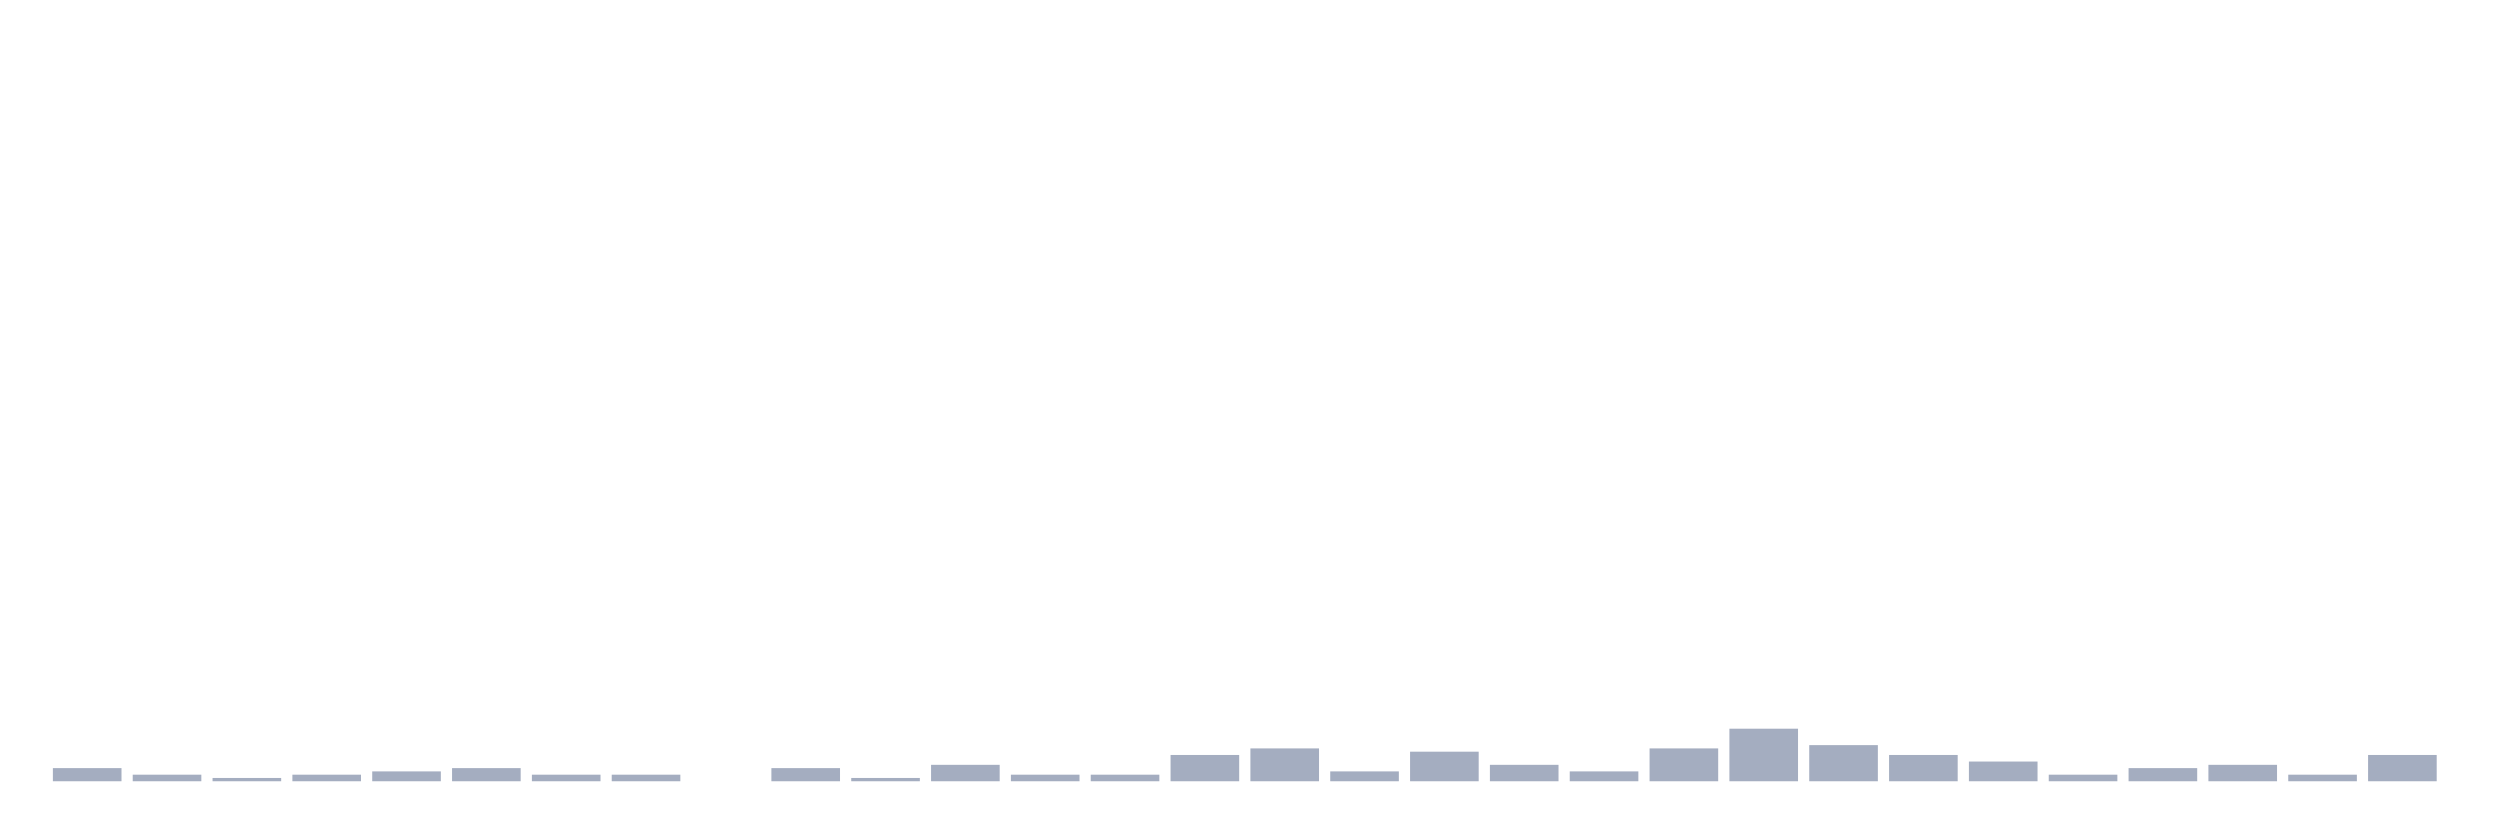
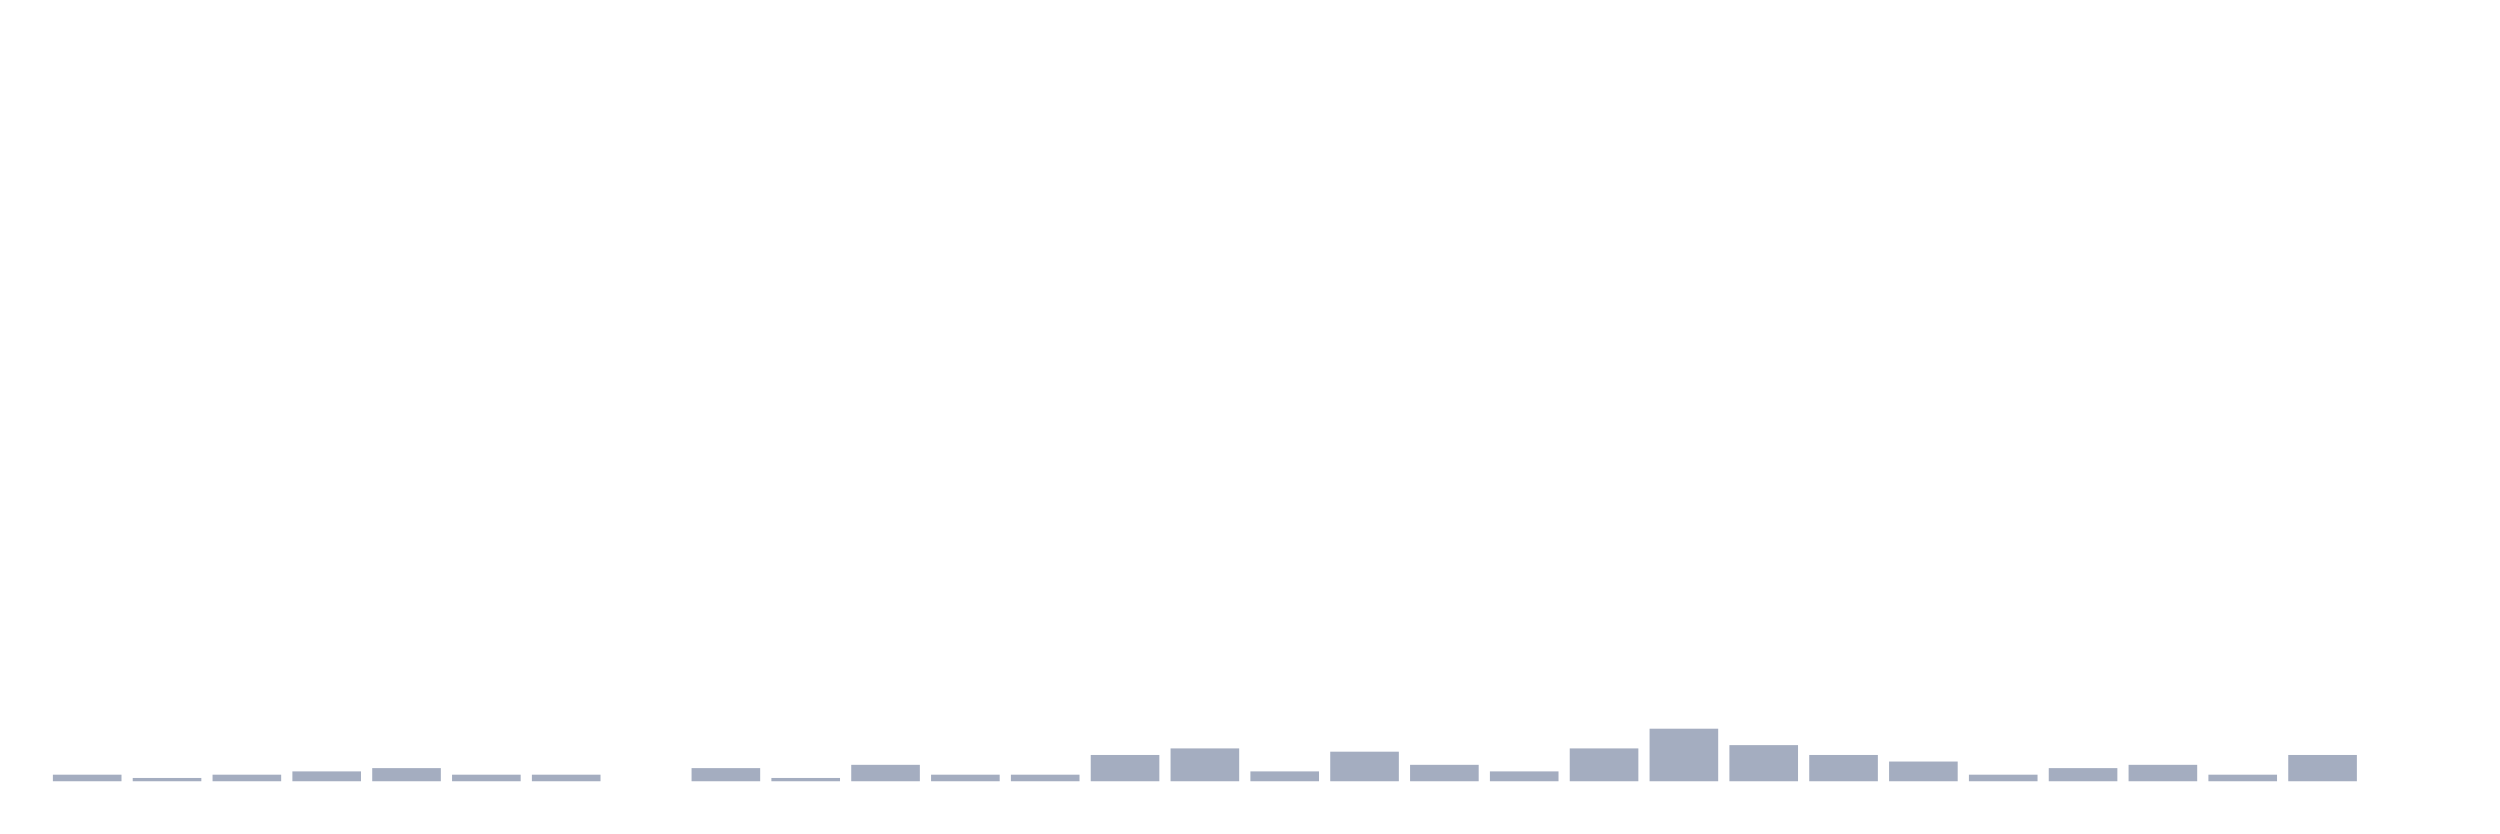
<svg xmlns="http://www.w3.org/2000/svg" viewBox="0 0 480 160">
  <g transform="translate(10,10)">
-     <rect class="bar" x="0.153" width="13.175" y="137.477" height="2.523" fill="rgb(164,173,192)" />
-     <rect class="bar" x="15.482" width="13.175" y="138.739" height="1.261" fill="rgb(164,173,192)" />
-     <rect class="bar" x="30.81" width="13.175" y="139.369" height="0.631" fill="rgb(164,173,192)" />
-     <rect class="bar" x="46.138" width="13.175" y="138.739" height="1.261" fill="rgb(164,173,192)" />
-     <rect class="bar" x="61.466" width="13.175" y="138.108" height="1.892" fill="rgb(164,173,192)" />
-     <rect class="bar" x="76.794" width="13.175" y="137.477" height="2.523" fill="rgb(164,173,192)" />
+     <rect class="bar" x="0.153" width="13.175" y="138.739" height="1.261" fill="rgb(164,173,192)" />
+     <rect class="bar" x="15.482" width="13.175" y="139.369" height="0.631" fill="rgb(164,173,192)" />
+     <rect class="bar" x="30.81" width="13.175" y="138.739" height="1.261" fill="rgb(164,173,192)" />
+     <rect class="bar" x="46.138" width="13.175" y="138.108" height="1.892" fill="rgb(164,173,192)" />
+     <rect class="bar" x="61.466" width="13.175" y="137.477" height="2.523" fill="rgb(164,173,192)" />
+     <rect class="bar" x="76.794" width="13.175" y="138.739" height="1.261" fill="rgb(164,173,192)" />
    <rect class="bar" x="92.123" width="13.175" y="138.739" height="1.261" fill="rgb(164,173,192)" />
-     <rect class="bar" x="107.451" width="13.175" y="138.739" height="1.261" fill="rgb(164,173,192)" />
-     <rect class="bar" x="122.779" width="13.175" y="140" height="0" fill="rgb(164,173,192)" />
-     <rect class="bar" x="138.107" width="13.175" y="137.477" height="2.523" fill="rgb(164,173,192)" />
-     <rect class="bar" x="153.436" width="13.175" y="139.369" height="0.631" fill="rgb(164,173,192)" />
-     <rect class="bar" x="168.764" width="13.175" y="136.847" height="3.153" fill="rgb(164,173,192)" />
+     <rect class="bar" x="107.451" width="13.175" y="140" height="0" fill="rgb(164,173,192)" />
+     <rect class="bar" x="122.779" width="13.175" y="137.477" height="2.523" fill="rgb(164,173,192)" />
+     <rect class="bar" x="138.107" width="13.175" y="139.369" height="0.631" fill="rgb(164,173,192)" />
+     <rect class="bar" x="153.436" width="13.175" y="136.847" height="3.153" fill="rgb(164,173,192)" />
+     <rect class="bar" x="168.764" width="13.175" y="138.739" height="1.261" fill="rgb(164,173,192)" />
    <rect class="bar" x="184.092" width="13.175" y="138.739" height="1.261" fill="rgb(164,173,192)" />
-     <rect class="bar" x="199.42" width="13.175" y="138.739" height="1.261" fill="rgb(164,173,192)" />
-     <rect class="bar" x="214.748" width="13.175" y="134.955" height="5.045" fill="rgb(164,173,192)" />
-     <rect class="bar" x="230.077" width="13.175" y="133.694" height="6.306" fill="rgb(164,173,192)" />
-     <rect class="bar" x="245.405" width="13.175" y="138.108" height="1.892" fill="rgb(164,173,192)" />
-     <rect class="bar" x="260.733" width="13.175" y="134.324" height="5.676" fill="rgb(164,173,192)" />
-     <rect class="bar" x="276.061" width="13.175" y="136.847" height="3.153" fill="rgb(164,173,192)" />
-     <rect class="bar" x="291.39" width="13.175" y="138.108" height="1.892" fill="rgb(164,173,192)" />
-     <rect class="bar" x="306.718" width="13.175" y="133.694" height="6.306" fill="rgb(164,173,192)" />
-     <rect class="bar" x="322.046" width="13.175" y="129.91" height="10.09" fill="rgb(164,173,192)" />
-     <rect class="bar" x="337.374" width="13.175" y="133.063" height="6.937" fill="rgb(164,173,192)" />
-     <rect class="bar" x="352.702" width="13.175" y="134.955" height="5.045" fill="rgb(164,173,192)" />
-     <rect class="bar" x="368.031" width="13.175" y="136.216" height="3.784" fill="rgb(164,173,192)" />
-     <rect class="bar" x="383.359" width="13.175" y="138.739" height="1.261" fill="rgb(164,173,192)" />
-     <rect class="bar" x="398.687" width="13.175" y="137.477" height="2.523" fill="rgb(164,173,192)" />
-     <rect class="bar" x="414.015" width="13.175" y="136.847" height="3.153" fill="rgb(164,173,192)" />
-     <rect class="bar" x="429.344" width="13.175" y="138.739" height="1.261" fill="rgb(164,173,192)" />
-     <rect class="bar" x="444.672" width="13.175" y="134.955" height="5.045" fill="rgb(164,173,192)" />
+     <rect class="bar" x="199.42" width="13.175" y="134.955" height="5.045" fill="rgb(164,173,192)" />
+     <rect class="bar" x="214.748" width="13.175" y="133.694" height="6.306" fill="rgb(164,173,192)" />
+     <rect class="bar" x="230.077" width="13.175" y="138.108" height="1.892" fill="rgb(164,173,192)" />
+     <rect class="bar" x="245.405" width="13.175" y="134.324" height="5.676" fill="rgb(164,173,192)" />
+     <rect class="bar" x="260.733" width="13.175" y="136.847" height="3.153" fill="rgb(164,173,192)" />
+     <rect class="bar" x="276.061" width="13.175" y="138.108" height="1.892" fill="rgb(164,173,192)" />
+     <rect class="bar" x="291.39" width="13.175" y="133.694" height="6.306" fill="rgb(164,173,192)" />
+     <rect class="bar" x="306.718" width="13.175" y="129.91" height="10.09" fill="rgb(164,173,192)" />
+     <rect class="bar" x="322.046" width="13.175" y="133.063" height="6.937" fill="rgb(164,173,192)" />
+     <rect class="bar" x="337.374" width="13.175" y="134.955" height="5.045" fill="rgb(164,173,192)" />
+     <rect class="bar" x="352.702" width="13.175" y="136.216" height="3.784" fill="rgb(164,173,192)" />
+     <rect class="bar" x="368.031" width="13.175" y="138.739" height="1.261" fill="rgb(164,173,192)" />
+     <rect class="bar" x="383.359" width="13.175" y="137.477" height="2.523" fill="rgb(164,173,192)" />
+     <rect class="bar" x="398.687" width="13.175" y="136.847" height="3.153" fill="rgb(164,173,192)" />
+     <rect class="bar" x="414.015" width="13.175" y="138.739" height="1.261" fill="rgb(164,173,192)" />
+     <rect class="bar" x="429.344" width="13.175" y="134.955" height="5.045" fill="rgb(164,173,192)" />
+     <rect class="bar" x="444.672" width="13.175" y="140" height="0" fill="rgb(164,173,192)" />
  </g>
</svg>
